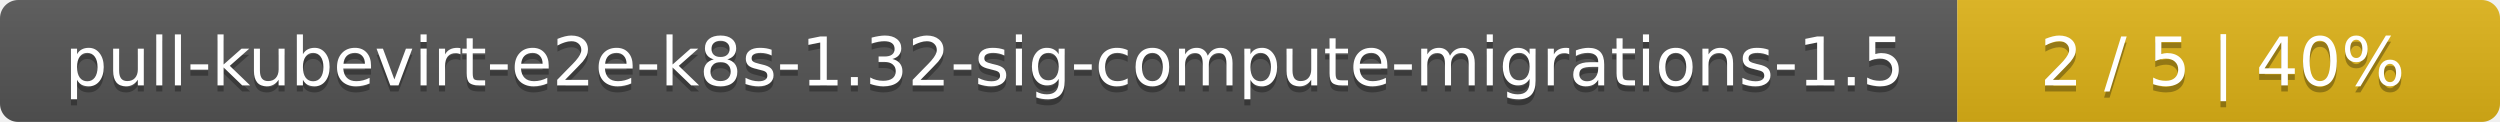
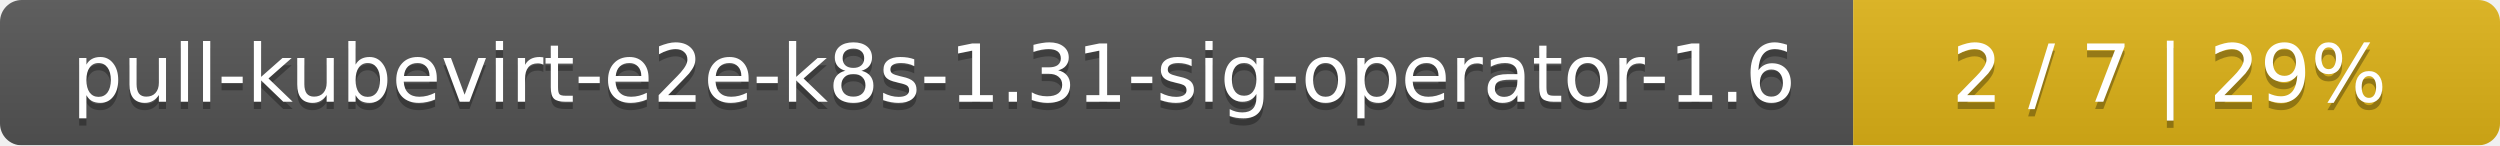
- <svg xmlns="http://www.w3.org/2000/svg" width="410" height="20">
+ <svg xmlns="http://www.w3.org/2000/svg" width="344" height="20">
  <linearGradient id="smooth" x2="0" y2="100%">
    <stop offset="0" stop-color="#bbb" stop-opacity=".1" />
    <stop offset="1" stop-opacity=".1" />
  </linearGradient>
  <mask id="round">
-     <rect width="410" height="20" rx="3" fill="#fff" />
+     <rect width="344" height="20" rx="3" fill="#fff" />
  </mask>
  <g mask="url(#round)">
-     <rect width="321" height="20" fill="#555" />
-     <rect x="321" width="89" height="20" fill="#dfb317" />
-     <rect width="410" height="20" fill="url(#smooth)" />
+     <rect width="255" height="20" fill="#555" />
+     <rect x="255" width="89" height="20" fill="#dfb317" />
+     <rect width="344" height="20" fill="url(#smooth)" />
  </g>
  <g fill="#fff" text-anchor="middle" font-family="DejaVu Sans,Verdana,Geneva,sans-serif" font-size="11">
-     <text x="161.5" y="15" fill="#010101" fill-opacity=".3">pull-kubevirt-e2e-k8s-1.32-sig-compute-migrations-1.5</text>
-     <text x="161.5" y="14">pull-kubevirt-e2e-k8s-1.32-sig-compute-migrations-1.5</text>
-     <text x="364.5" y="15" fill="#010101" fill-opacity=".3">2 / 5    |    40%</text>
-     <text x="364.5" y="14">2 / 5    |    40%</text>
+     <text x="128.5" y="15" fill="#010101" fill-opacity=".3">pull-kubevirt-e2e-k8s-1.31-sig-operator-1.6</text>
+     <text x="128.5" y="14">pull-kubevirt-e2e-k8s-1.31-sig-operator-1.6</text>
+     <text x="298.5" y="15" fill="#010101" fill-opacity=".3">2 / 7    |    29%</text>
+     <text x="298.5" y="14">2 / 7    |    29%</text>
  </g>
</svg>
